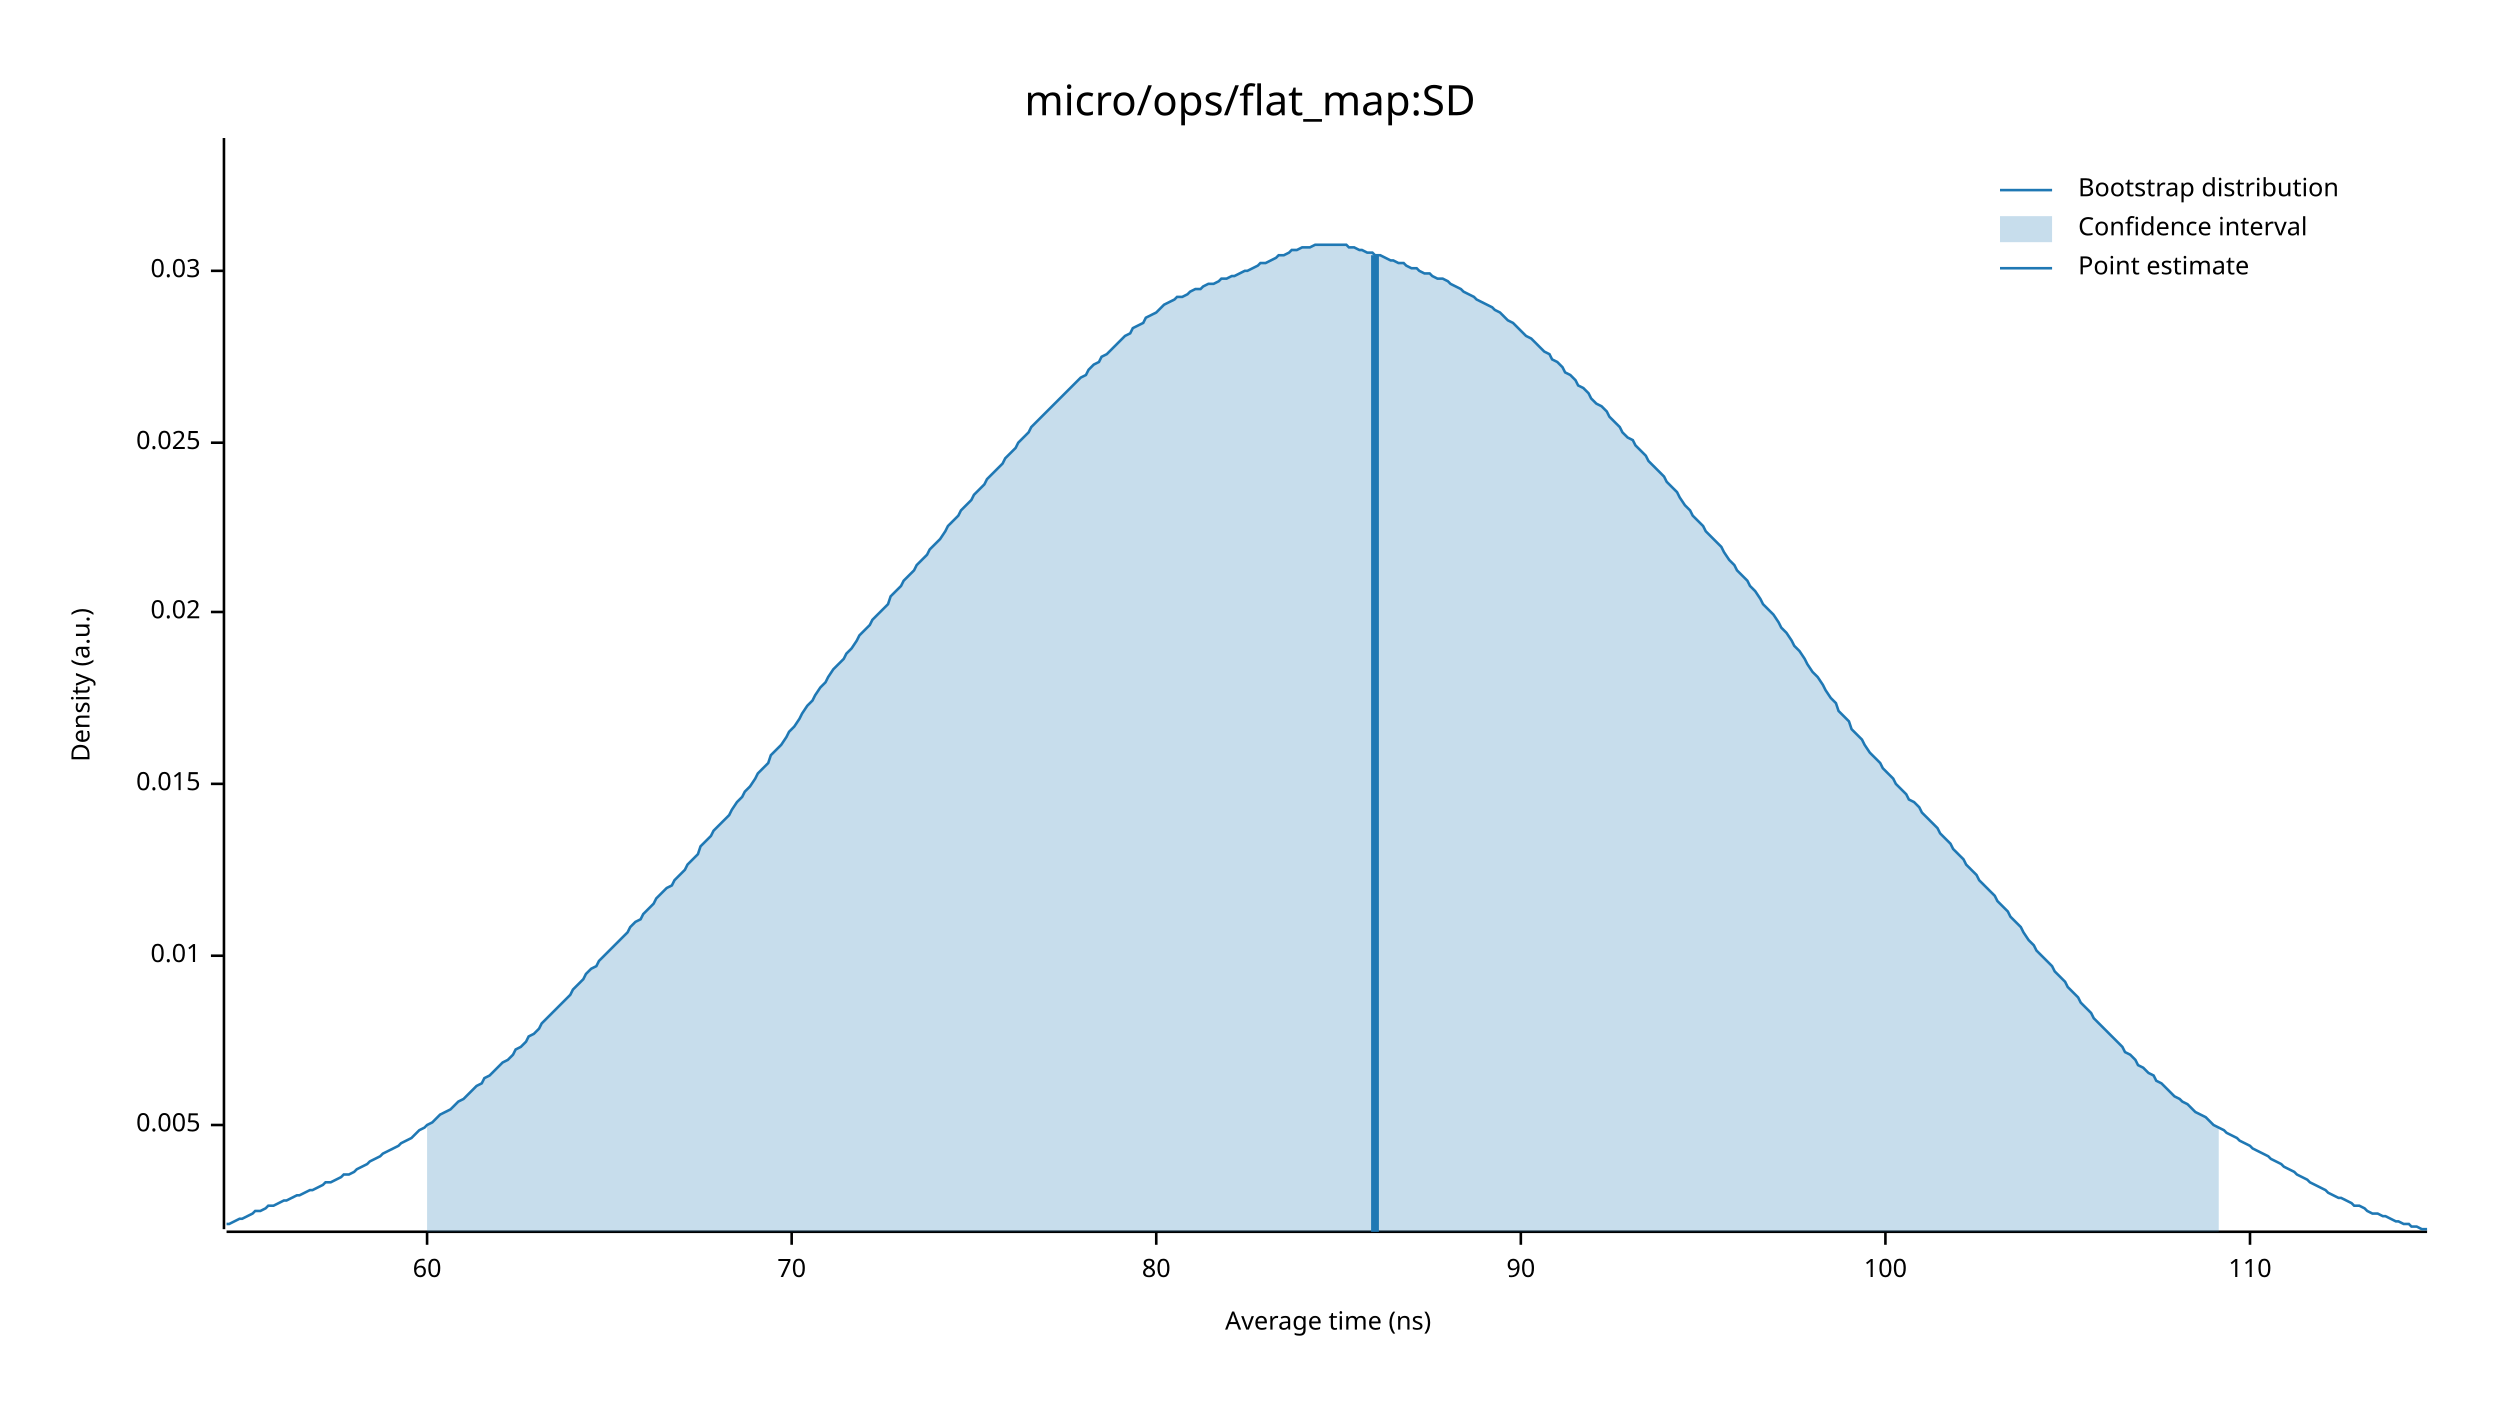
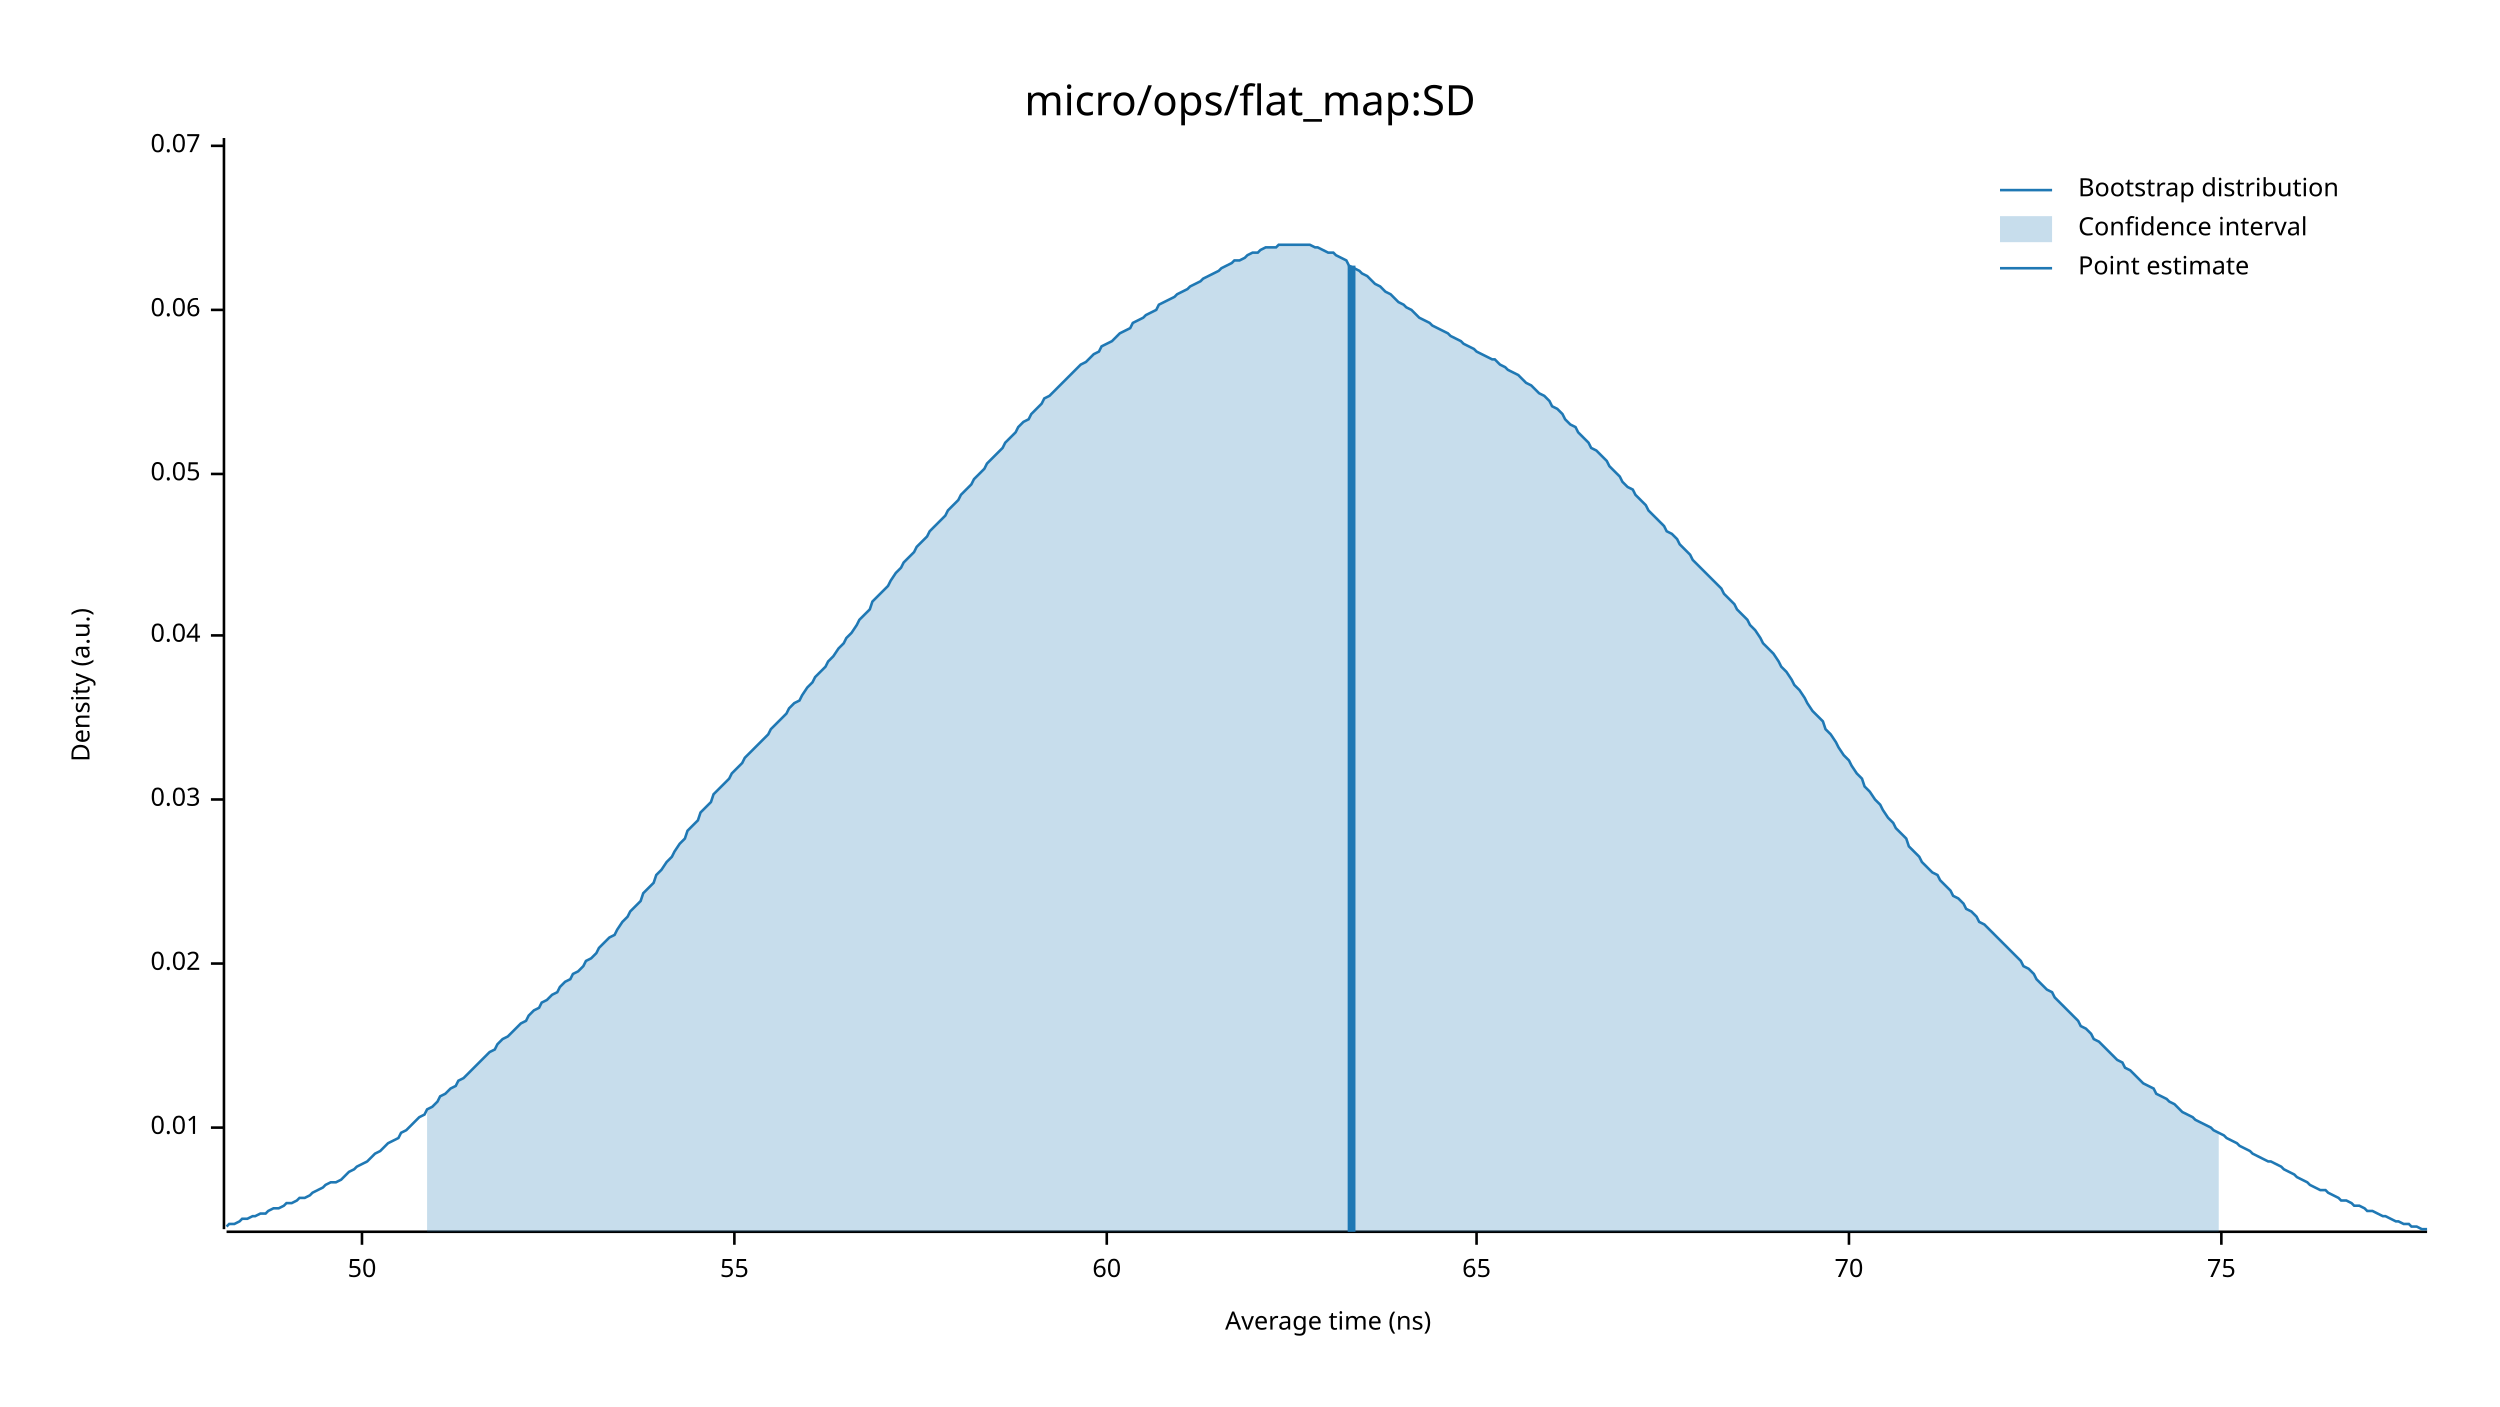
<svg xmlns="http://www.w3.org/2000/svg" width="960" height="540" viewBox="0 0 960 540">
  <text x="480" y="32" dy="0.76em" text-anchor="middle" font-family="sans-serif" font-size="16.129" opacity="1" fill="#000000">
micro/ops/flat_map:SD
</text>
  <text x="27" y="263" dy="0.76em" text-anchor="middle" font-family="sans-serif" font-size="9.677" opacity="1" fill="#000000" transform="rotate(270, 27, 263)">
Density (a.u.)
</text>
  <text x="510" y="513" dy="-0.5ex" text-anchor="middle" font-family="sans-serif" font-size="9.677" opacity="1" fill="#000000">
Average time (ns)
</text>
  <polyline fill="none" opacity="1" stroke="#000000" stroke-width="1" points="86,53 86,472 " />
-   <text x="77" y="432" dy="0.5ex" text-anchor="end" font-family="sans-serif" font-size="9.677" opacity="1" fill="#000000">
- 0.005
- </text>
-   <polyline fill="none" opacity="1" stroke="#000000" stroke-width="1" points="81,432 86,432 " />
-   <text x="77" y="367" dy="0.5ex" text-anchor="end" font-family="sans-serif" font-size="9.677" opacity="1" fill="#000000">
+   <text x="77" y="433" dy="0.5ex" text-anchor="end" font-family="sans-serif" font-size="9.677" opacity="1" fill="#000000">
0.01
</text>
-   <polyline fill="none" opacity="1" stroke="#000000" stroke-width="1" points="81,367 86,367 " />
-   <text x="77" y="301" dy="0.5ex" text-anchor="end" font-family="sans-serif" font-size="9.677" opacity="1" fill="#000000">
- 0.015
- </text>
-   <polyline fill="none" opacity="1" stroke="#000000" stroke-width="1" points="81,301 86,301 " />
-   <text x="77" y="235" dy="0.5ex" text-anchor="end" font-family="sans-serif" font-size="9.677" opacity="1" fill="#000000">
+   <polyline fill="none" opacity="1" stroke="#000000" stroke-width="1" points="81,433 86,433 " />
+   <text x="77" y="370" dy="0.5ex" text-anchor="end" font-family="sans-serif" font-size="9.677" opacity="1" fill="#000000">
0.02
</text>
-   <polyline fill="none" opacity="1" stroke="#000000" stroke-width="1" points="81,235 86,235 " />
-   <text x="77" y="170" dy="0.5ex" text-anchor="end" font-family="sans-serif" font-size="9.677" opacity="1" fill="#000000">
- 0.025
- </text>
-   <polyline fill="none" opacity="1" stroke="#000000" stroke-width="1" points="81,170 86,170 " />
-   <text x="77" y="104" dy="0.5ex" text-anchor="end" font-family="sans-serif" font-size="9.677" opacity="1" fill="#000000">
+   <polyline fill="none" opacity="1" stroke="#000000" stroke-width="1" points="81,370 86,370 " />
+   <text x="77" y="307" dy="0.5ex" text-anchor="end" font-family="sans-serif" font-size="9.677" opacity="1" fill="#000000">
0.03
</text>
-   <polyline fill="none" opacity="1" stroke="#000000" stroke-width="1" points="81,104 86,104 " />
+   <polyline fill="none" opacity="1" stroke="#000000" stroke-width="1" points="81,307 86,307 " />
+   <text x="77" y="244" dy="0.5ex" text-anchor="end" font-family="sans-serif" font-size="9.677" opacity="1" fill="#000000">
+ 0.04
+ </text>
+   <polyline fill="none" opacity="1" stroke="#000000" stroke-width="1" points="81,244 86,244 " />
+   <text x="77" y="182" dy="0.5ex" text-anchor="end" font-family="sans-serif" font-size="9.677" opacity="1" fill="#000000">
+ 0.05
+ </text>
+   <polyline fill="none" opacity="1" stroke="#000000" stroke-width="1" points="81,182 86,182 " />
+   <text x="77" y="119" dy="0.5ex" text-anchor="end" font-family="sans-serif" font-size="9.677" opacity="1" fill="#000000">
+ 0.06
+ </text>
+   <polyline fill="none" opacity="1" stroke="#000000" stroke-width="1" points="81,119 86,119 " />
+   <text x="77" y="56" dy="0.5ex" text-anchor="end" font-family="sans-serif" font-size="9.677" opacity="1" fill="#000000">
+ 0.07
+ </text>
+   <polyline fill="none" opacity="1" stroke="#000000" stroke-width="1" points="81,56 86,56 " />
  <polyline fill="none" opacity="1" stroke="#000000" stroke-width="1" points="87,473 932,473 " />
-   <text x="164" y="483" dy="0.76em" text-anchor="middle" font-family="sans-serif" font-size="9.677" opacity="1" fill="#000000">
+   <text x="139" y="483" dy="0.76em" text-anchor="middle" font-family="sans-serif" font-size="9.677" opacity="1" fill="#000000">
+ 50
+ </text>
+   <polyline fill="none" opacity="1" stroke="#000000" stroke-width="1" points="139,473 139,478 " />
+   <text x="282" y="483" dy="0.76em" text-anchor="middle" font-family="sans-serif" font-size="9.677" opacity="1" fill="#000000">
+ 55
+ </text>
+   <polyline fill="none" opacity="1" stroke="#000000" stroke-width="1" points="282,473 282,478 " />
+   <text x="425" y="483" dy="0.76em" text-anchor="middle" font-family="sans-serif" font-size="9.677" opacity="1" fill="#000000">
60
</text>
-   <polyline fill="none" opacity="1" stroke="#000000" stroke-width="1" points="164,473 164,478 " />
-   <text x="304" y="483" dy="0.76em" text-anchor="middle" font-family="sans-serif" font-size="9.677" opacity="1" fill="#000000">
+   <polyline fill="none" opacity="1" stroke="#000000" stroke-width="1" points="425,473 425,478 " />
+   <text x="567" y="483" dy="0.76em" text-anchor="middle" font-family="sans-serif" font-size="9.677" opacity="1" fill="#000000">
+ 65
+ </text>
+   <polyline fill="none" opacity="1" stroke="#000000" stroke-width="1" points="567,473 567,478 " />
+   <text x="710" y="483" dy="0.76em" text-anchor="middle" font-family="sans-serif" font-size="9.677" opacity="1" fill="#000000">
70
</text>
-   <polyline fill="none" opacity="1" stroke="#000000" stroke-width="1" points="304,473 304,478 " />
-   <text x="444" y="483" dy="0.76em" text-anchor="middle" font-family="sans-serif" font-size="9.677" opacity="1" fill="#000000">
- 80
+   <polyline fill="none" opacity="1" stroke="#000000" stroke-width="1" points="710,473 710,478 " />
+   <text x="853" y="483" dy="0.76em" text-anchor="middle" font-family="sans-serif" font-size="9.677" opacity="1" fill="#000000">
+ 75
</text>
-   <polyline fill="none" opacity="1" stroke="#000000" stroke-width="1" points="444,473 444,478 " />
-   <text x="584" y="483" dy="0.76em" text-anchor="middle" font-family="sans-serif" font-size="9.677" opacity="1" fill="#000000">
- 90
- </text>
-   <polyline fill="none" opacity="1" stroke="#000000" stroke-width="1" points="584,473 584,478 " />
-   <text x="724" y="483" dy="0.76em" text-anchor="middle" font-family="sans-serif" font-size="9.677" opacity="1" fill="#000000">
- 100
- </text>
-   <polyline fill="none" opacity="1" stroke="#000000" stroke-width="1" points="724,473 724,478 " />
-   <text x="864" y="483" dy="0.76em" text-anchor="middle" font-family="sans-serif" font-size="9.677" opacity="1" fill="#000000">
- 110
- </text>
-   <polyline fill="none" opacity="1" stroke="#000000" stroke-width="1" points="864,473 864,478 " />
-   <polyline fill="none" opacity="1" stroke="#1F78B4" stroke-width="1" points="87,470 88,470 90,469 92,468 93,468 95,467 97,466 98,465 100,465 102,464 103,463 105,463 107,462 109,461 110,461 112,460 114,459 115,459 117,458 119,457 120,457 122,456 124,455 125,454 127,454 129,453 131,452 132,451 134,451 136,450 137,449 139,448 141,447 142,446 144,445 146,444 147,443 149,442 151,441 153,440 154,439 156,438 158,437 159,436 161,434 163,433 164,432 166,431 168,429 169,428 171,427 173,426 175,424 176,423 178,422 180,420 181,419 183,417 185,416 186,414 188,413 190,411 191,410 193,408 195,407 197,405 198,403 200,402 202,400 203,398 205,397 207,395 208,393 210,391 212,389 214,387 215,386 217,384 219,382 220,380 222,378 224,376 225,374 227,372 229,371 230,369 232,367 234,365 236,363 237,362 239,360 241,358 242,356 244,354 246,353 247,351 249,349 251,347 252,345 254,343 256,341 258,340 259,338 261,336 263,334 264,332 266,330 268,328 269,325 271,323 273,321 274,319 276,317 278,315 280,313 281,311 283,308 285,306 286,304 288,302 290,299 291,297 293,295 295,293 296,290 298,288 300,286 302,283 303,281 305,279 307,276 308,274 310,271 312,269 313,267 315,264 317,262 318,260 320,257 322,255 324,253 325,251 327,249 329,246 330,244 332,242 334,240 335,238 337,236 339,234 341,232 342,229 344,227 346,225 347,223 349,221 351,219 352,217 354,215 356,213 357,211 359,209 361,207 363,204 364,202 366,200 368,198 369,196 371,194 373,192 374,190 376,188 378,186 379,184 381,182 383,180 385,178 386,176 388,174 390,172 391,170 393,168 395,166 396,164 398,162 400,160 401,159 403,157 405,155 407,153 408,152 410,150 412,148 413,147 415,145 417,144 418,142 420,140 422,139 423,137 425,136 427,134 429,132 430,131 432,129 434,128 435,126 437,125 439,124 440,122 442,121 444,120 445,119 447,117 449,116 451,115 452,114 454,114 456,113 457,112 459,111 461,111 462,110 464,109 466,109 468,108 469,107 471,107 473,106 474,106 476,105 478,104 479,104 481,103 483,102 484,101 486,101 488,100 490,99 491,98 493,98 495,97 496,96 498,96 500,95 501,95 503,95 505,94 506,94 508,94 510,94 512,94 513,94 515,94 517,94 518,95 520,95 522,96 523,96 525,97 527,97 528,98 530,98 532,99 534,100 535,100 537,101 539,101 540,102 542,103 544,103 545,104 547,105 549,105 550,106 552,107 554,107 556,108 557,109 559,110 561,111 562,112 564,113 566,114 567,115 569,116 571,117 573,118 574,119 576,120 578,122 579,123 581,124 583,126 584,127 586,129 588,130 589,131 591,133 593,135 595,136 596,138 598,139 600,141 601,143 603,144 605,146 606,148 608,149 610,151 611,153 613,155 615,156 617,158 618,160 620,162 622,164 623,166 625,168 627,169 628,171 630,173 632,175 633,177 635,179 637,181 639,183 640,185 642,187 644,189 645,191 647,194 649,196 650,198 652,200 654,202 655,204 657,206 659,208 661,210 662,212 664,215 666,217 667,219 669,221 671,223 672,225 674,227 676,230 677,232 679,234 681,236 683,239 684,241 686,243 688,246 689,248 691,250 693,253 694,255 696,258 698,260 700,263 701,265 703,268 705,270 706,273 708,275 710,277 711,280 713,282 715,284 716,286 718,289 720,291 722,293 723,295 725,297 727,299 728,301 730,303 732,305 733,307 735,308 737,310 738,312 740,314 742,316 744,318 745,320 747,322 749,324 750,326 752,328 754,330 755,332 757,334 759,336 760,338 762,340 764,342 766,344 767,346 769,348 771,350 772,352 774,354 776,356 777,358 779,361 781,363 782,365 784,367 786,369 788,371 789,373 791,375 793,377 794,379 796,381 798,383 799,385 801,387 803,389 804,391 806,393 808,395 810,397 811,398 813,400 815,402 816,404 818,405 820,407 821,409 823,410 825,412 827,413 828,415 830,416 832,418 833,419 835,421 837,422 838,423 840,424 842,426 843,427 845,428 847,429 849,431 850,432 852,433 854,434 855,435 857,436 859,437 860,438 862,439 864,440 865,441 867,442 869,443 871,444 872,445 874,446 876,447 877,448 879,449 881,450 882,451 884,452 886,453 887,454 889,455 891,456 893,457 894,458 896,459 898,460 899,460 901,461 903,462 904,463 906,463 908,464 909,465 911,466 913,466 915,467 916,467 918,468 920,469 921,469 923,470 925,470 926,471 928,471 930,472 932,472 " />
-   <polygon opacity="0.25" fill="#1F78B4" points="164,432 166,431 168,429 169,428 171,427 173,426 175,424 176,423 178,422 180,420 181,419 183,417 185,416 186,414 188,413 190,411 191,410 193,408 195,407 197,405 198,403 200,402 202,400 203,398 205,397 207,395 208,393 210,391 212,389 214,387 215,386 217,384 219,382 220,380 222,378 224,376 225,374 227,372 229,371 230,369 232,367 234,365 236,363 237,362 239,360 241,358 242,356 244,354 246,353 247,351 249,349 251,347 252,345 254,343 256,341 258,340 259,338 261,336 263,334 264,332 266,330 268,328 269,325 271,323 273,321 274,319 276,317 278,315 280,313 281,311 283,308 285,306 286,304 288,302 290,299 291,297 293,295 295,293 296,290 298,288 300,286 302,283 303,281 305,279 307,276 308,274 310,271 312,269 313,267 315,264 317,262 318,260 320,257 322,255 324,253 325,251 327,249 329,246 330,244 332,242 334,240 335,238 337,236 339,234 341,232 342,229 344,227 346,225 347,223 349,221 351,219 352,217 354,215 356,213 357,211 359,209 361,207 363,204 364,202 366,200 368,198 369,196 371,194 373,192 374,190 376,188 378,186 379,184 381,182 383,180 385,178 386,176 388,174 390,172 391,170 393,168 395,166 396,164 398,162 400,160 401,159 403,157 405,155 407,153 408,152 410,150 412,148 413,147 415,145 417,144 418,142 420,140 422,139 423,137 425,136 427,134 429,132 430,131 432,129 434,128 435,126 437,125 439,124 440,122 442,121 444,120 445,119 447,117 449,116 451,115 452,114 454,114 456,113 457,112 459,111 461,111 462,110 464,109 466,109 468,108 469,107 471,107 473,106 474,106 476,105 478,104 479,104 481,103 483,102 484,101 486,101 488,100 490,99 491,98 493,98 495,97 496,96 498,96 500,95 501,95 503,95 505,94 506,94 508,94 510,94 512,94 513,94 515,94 517,94 518,95 520,95 522,96 523,96 525,97 527,97 528,98 530,98 532,99 534,100 535,100 537,101 539,101 540,102 542,103 544,103 545,104 547,105 549,105 550,106 552,107 554,107 556,108 557,109 559,110 561,111 562,112 564,113 566,114 567,115 569,116 571,117 573,118 574,119 576,120 578,122 579,123 581,124 583,126 584,127 586,129 588,130 589,131 591,133 593,135 595,136 596,138 598,139 600,141 601,143 603,144 605,146 606,148 608,149 610,151 611,153 613,155 615,156 617,158 618,160 620,162 622,164 623,166 625,168 627,169 628,171 630,173 632,175 633,177 635,179 637,181 639,183 640,185 642,187 644,189 645,191 647,194 649,196 650,198 652,200 654,202 655,204 657,206 659,208 661,210 662,212 664,215 666,217 667,219 669,221 671,223 672,225 674,227 676,230 677,232 679,234 681,236 683,239 684,241 686,243 688,246 689,248 691,250 693,253 694,255 696,258 698,260 700,263 701,265 703,268 705,270 706,273 708,275 710,277 711,280 713,282 715,284 716,286 718,289 720,291 722,293 723,295 725,297 727,299 728,301 730,303 732,305 733,307 735,308 737,310 738,312 740,314 742,316 744,318 745,320 747,322 749,324 750,326 752,328 754,330 755,332 757,334 759,336 760,338 762,340 764,342 766,344 767,346 769,348 771,350 772,352 774,354 776,356 777,358 779,361 781,363 782,365 784,367 786,369 788,371 789,373 791,375 793,377 794,379 796,381 798,383 799,385 801,387 803,389 804,391 806,393 808,395 810,397 811,398 813,400 815,402 816,404 818,405 820,407 821,409 823,410 825,412 827,413 828,415 830,416 832,418 833,419 835,421 837,422 838,423 840,424 842,426 843,427 845,428 847,429 849,431 850,432 852,433 852,473 164,473 " />
-   <polyline fill="none" opacity="1" stroke="#1F78B4" stroke-width="3" points="528,473 528,98 " />
+   <polyline fill="none" opacity="1" stroke="#000000" stroke-width="1" points="853,473 853,478 " />
+   <polyline fill="none" opacity="1" stroke="#1F78B4" stroke-width="1" points="87,471 88,470 90,470 92,469 93,468 95,468 97,467 98,467 100,466 102,466 103,465 105,464 107,464 109,463 110,462 112,462 114,461 115,460 117,460 119,459 120,458 122,457 124,456 125,455 127,454 129,454 131,453 132,452 134,450 136,449 137,448 139,447 141,446 142,445 144,443 146,442 147,441 149,439 151,438 153,437 154,435 156,434 158,432 159,431 161,429 163,428 164,426 166,425 168,423 169,421 171,420 173,418 175,417 176,415 178,414 180,412 181,411 183,409 185,407 186,406 188,404 190,403 191,401 193,399 195,398 197,396 198,395 200,393 202,392 203,390 205,388 207,387 208,385 210,384 212,382 214,381 215,379 217,377 219,376 220,374 222,373 224,371 225,369 227,368 229,366 230,364 232,362 234,360 236,359 237,357 239,354 241,352 242,350 244,348 246,346 247,343 249,341 251,339 252,336 254,334 256,331 258,329 259,327 261,324 263,322 264,319 266,317 268,315 269,312 271,310 273,308 274,305 276,303 278,301 280,299 281,297 283,295 285,293 286,291 288,289 290,287 291,286 293,284 295,282 296,280 298,278 300,276 302,274 303,272 305,270 307,269 308,267 310,264 312,262 313,260 315,258 317,256 318,254 320,252 322,249 324,247 325,245 327,243 329,240 330,238 332,236 334,234 335,231 337,229 339,227 341,225 342,223 344,220 346,218 347,216 349,214 351,212 352,210 354,208 356,206 357,204 359,202 361,200 363,198 364,196 366,194 368,192 369,190 371,188 373,186 374,184 376,182 378,180 379,178 381,176 383,174 385,172 386,170 388,168 390,166 391,164 393,162 395,161 396,159 398,157 400,155 401,153 403,152 405,150 407,148 408,147 410,145 412,143 413,142 415,140 417,139 418,138 420,136 422,135 423,133 425,132 427,131 429,129 430,128 432,127 434,126 435,124 437,123 439,122 440,121 442,120 444,119 445,117 447,116 449,115 451,114 452,113 454,112 456,111 457,110 459,109 461,108 462,107 464,106 466,105 468,104 469,103 471,102 473,101 474,100 476,100 478,99 479,98 481,97 483,97 484,96 486,95 488,95 490,95 491,94 493,94 495,94 496,94 498,94 500,94 501,94 503,94 505,95 506,95 508,96 510,97 512,97 513,98 515,99 517,100 518,102 520,103 522,104 523,105 525,106 527,108 528,109 530,110 532,112 534,113 535,114 537,116 539,117 540,118 542,119 544,121 545,122 547,123 549,124 550,125 552,126 554,127 556,128 557,129 559,130 561,131 562,132 564,133 566,134 567,135 569,136 571,137 573,138 574,138 576,140 578,141 579,142 581,143 583,144 584,145 586,147 588,148 589,149 591,151 593,152 595,154 596,156 598,157 600,159 601,161 603,163 605,164 606,166 608,168 610,170 611,172 613,173 615,175 617,177 618,179 620,181 622,183 623,185 625,187 627,188 628,190 630,192 632,194 633,196 635,198 637,200 639,202 640,204 642,205 644,207 645,209 647,211 649,213 650,215 652,217 654,219 655,220 657,222 659,224 661,226 662,228 664,230 666,232 667,234 669,236 671,238 672,240 674,242 676,245 677,247 679,249 681,251 683,254 684,256 686,258 688,261 689,263 691,265 693,268 694,270 696,273 698,275 700,277 701,280 703,282 705,285 706,287 708,290 710,292 711,294 713,297 715,299 716,302 718,304 720,307 722,309 723,311 725,314 727,316 728,318 730,320 732,322 733,325 735,327 737,329 738,331 740,333 742,335 744,336 745,338 747,340 749,342 750,344 752,345 754,347 755,349 757,350 759,352 760,354 762,355 764,357 766,359 767,360 769,362 771,364 772,365 774,367 776,369 777,371 779,372 781,374 782,376 784,378 786,380 788,381 789,383 791,385 793,387 794,388 796,390 798,392 799,394 801,395 803,397 804,399 806,400 808,402 810,404 811,405 813,407 815,408 816,410 818,411 820,413 821,414 823,416 825,417 827,418 828,420 830,421 832,422 833,423 835,424 837,426 838,427 840,428 842,429 843,430 845,431 847,432 849,433 850,434 852,435 854,436 855,437 857,438 859,439 860,440 862,441 864,442 865,443 867,444 869,445 871,446 872,446 874,447 876,448 877,449 879,450 881,451 882,452 884,453 886,454 887,455 889,456 891,457 893,457 894,458 896,459 898,460 899,461 901,461 903,462 904,463 906,463 908,464 909,465 911,465 913,466 915,467 916,467 918,468 920,469 921,469 923,470 925,470 926,471 928,471 930,472 932,472 " />
+   <polygon opacity="0.25" fill="#1F78B4" points="164,426 166,425 168,423 169,421 171,420 173,418 175,417 176,415 178,414 180,412 181,411 183,409 185,407 186,406 188,404 190,403 191,401 193,399 195,398 197,396 198,395 200,393 202,392 203,390 205,388 207,387 208,385 210,384 212,382 214,381 215,379 217,377 219,376 220,374 222,373 224,371 225,369 227,368 229,366 230,364 232,362 234,360 236,359 237,357 239,354 241,352 242,350 244,348 246,346 247,343 249,341 251,339 252,336 254,334 256,331 258,329 259,327 261,324 263,322 264,319 266,317 268,315 269,312 271,310 273,308 274,305 276,303 278,301 280,299 281,297 283,295 285,293 286,291 288,289 290,287 291,286 293,284 295,282 296,280 298,278 300,276 302,274 303,272 305,270 307,269 308,267 310,264 312,262 313,260 315,258 317,256 318,254 320,252 322,249 324,247 325,245 327,243 329,240 330,238 332,236 334,234 335,231 337,229 339,227 341,225 342,223 344,220 346,218 347,216 349,214 351,212 352,210 354,208 356,206 357,204 359,202 361,200 363,198 364,196 366,194 368,192 369,190 371,188 373,186 374,184 376,182 378,180 379,178 381,176 383,174 385,172 386,170 388,168 390,166 391,164 393,162 395,161 396,159 398,157 400,155 401,153 403,152 405,150 407,148 408,147 410,145 412,143 413,142 415,140 417,139 418,138 420,136 422,135 423,133 425,132 427,131 429,129 430,128 432,127 434,126 435,124 437,123 439,122 440,121 442,120 444,119 445,117 447,116 449,115 451,114 452,113 454,112 456,111 457,110 459,109 461,108 462,107 464,106 466,105 468,104 469,103 471,102 473,101 474,100 476,100 478,99 479,98 481,97 483,97 484,96 486,95 488,95 490,95 491,94 493,94 495,94 496,94 498,94 500,94 501,94 503,94 505,95 506,95 508,96 510,97 512,97 513,98 515,99 517,100 518,102 520,103 522,104 523,105 525,106 527,108 528,109 530,110 532,112 534,113 535,114 537,116 539,117 540,118 542,119 544,121 545,122 547,123 549,124 550,125 552,126 554,127 556,128 557,129 559,130 561,131 562,132 564,133 566,134 567,135 569,136 571,137 573,138 574,138 576,140 578,141 579,142 581,143 583,144 584,145 586,147 588,148 589,149 591,151 593,152 595,154 596,156 598,157 600,159 601,161 603,163 605,164 606,166 608,168 610,170 611,172 613,173 615,175 617,177 618,179 620,181 622,183 623,185 625,187 627,188 628,190 630,192 632,194 633,196 635,198 637,200 639,202 640,204 642,205 644,207 645,209 647,211 649,213 650,215 652,217 654,219 655,220 657,222 659,224 661,226 662,228 664,230 666,232 667,234 669,236 671,238 672,240 674,242 676,245 677,247 679,249 681,251 683,254 684,256 686,258 688,261 689,263 691,265 693,268 694,270 696,273 698,275 700,277 701,280 703,282 705,285 706,287 708,290 710,292 711,294 713,297 715,299 716,302 718,304 720,307 722,309 723,311 725,314 727,316 728,318 730,320 732,322 733,325 735,327 737,329 738,331 740,333 742,335 744,336 745,338 747,340 749,342 750,344 752,345 754,347 755,349 757,350 759,352 760,354 762,355 764,357 766,359 767,360 769,362 771,364 772,365 774,367 776,369 777,371 779,372 781,374 782,376 784,378 786,380 788,381 789,383 791,385 793,387 794,388 796,390 798,392 799,394 801,395 803,397 804,399 806,400 808,402 810,404 811,405 813,407 815,408 816,410 818,411 820,413 821,414 823,416 825,417 827,418 828,420 830,421 832,422 833,423 835,424 837,426 838,427 840,428 842,429 843,430 845,431 847,432 849,433 850,434 852,435 852,473 164,473 " />
+   <polyline fill="none" opacity="1" stroke="#1F78B4" stroke-width="3" points="519,473 519,102 " />
  <text x="798" y="68" dy="0.76em" text-anchor="start" font-family="sans-serif" font-size="9.677" opacity="1" fill="#000000">
Bootstrap distribution
</text>
  <text x="798" y="83" dy="0.76em" text-anchor="start" font-family="sans-serif" font-size="9.677" opacity="1" fill="#000000">
Confidence interval
</text>
  <text x="798" y="98" dy="0.76em" text-anchor="start" font-family="sans-serif" font-size="9.677" opacity="1" fill="#000000">
Point estimate
</text>
  <polyline fill="none" opacity="1" stroke="#1F78B4" stroke-width="1" points="768,73 788,73 " />
  <rect x="768" y="83" width="20" height="10" opacity="0.25" fill="#1F78B4" stroke="none" />
  <polyline fill="none" opacity="1" stroke="#1F78B4" stroke-width="1" points="768,103 788,103 " />
</svg>
